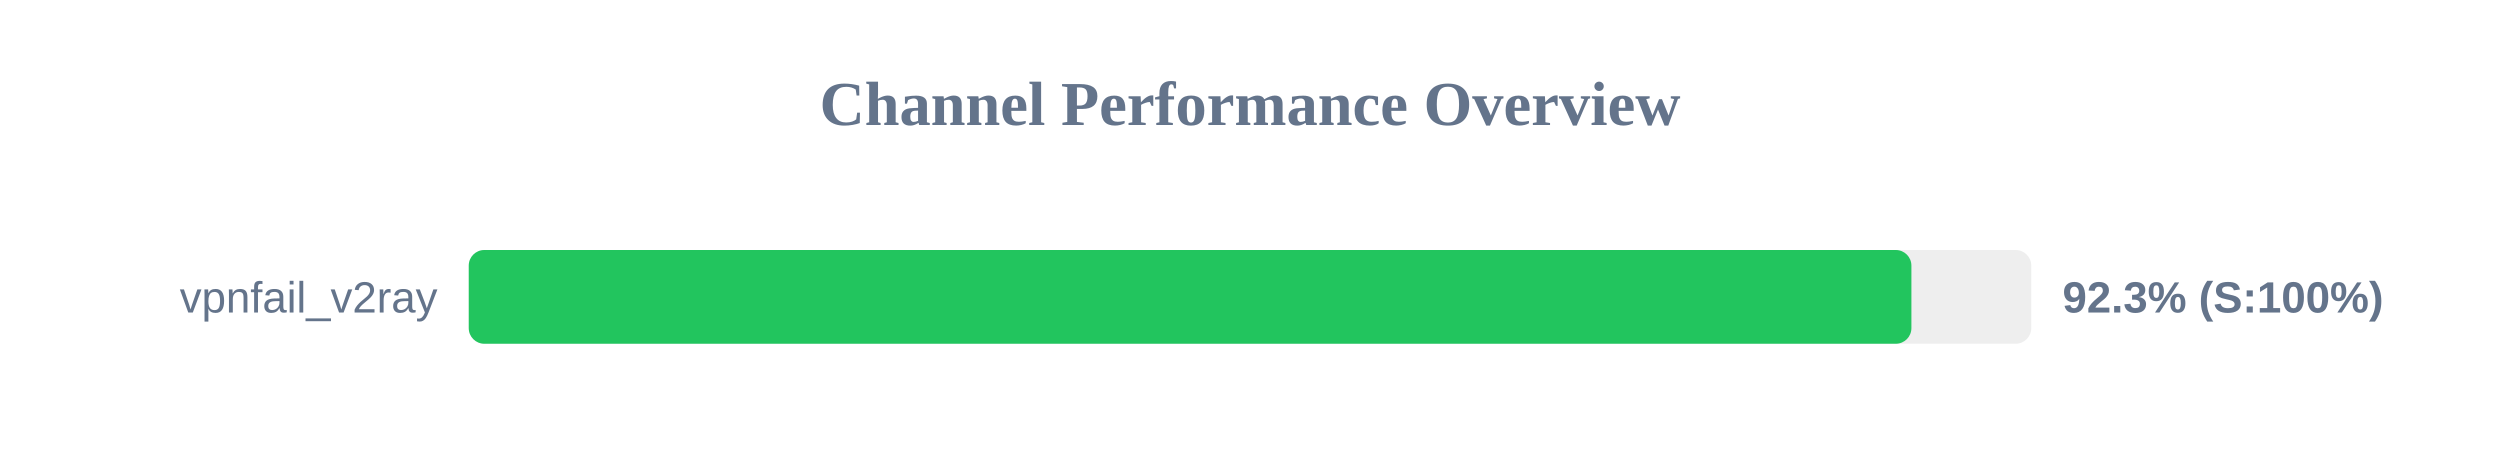
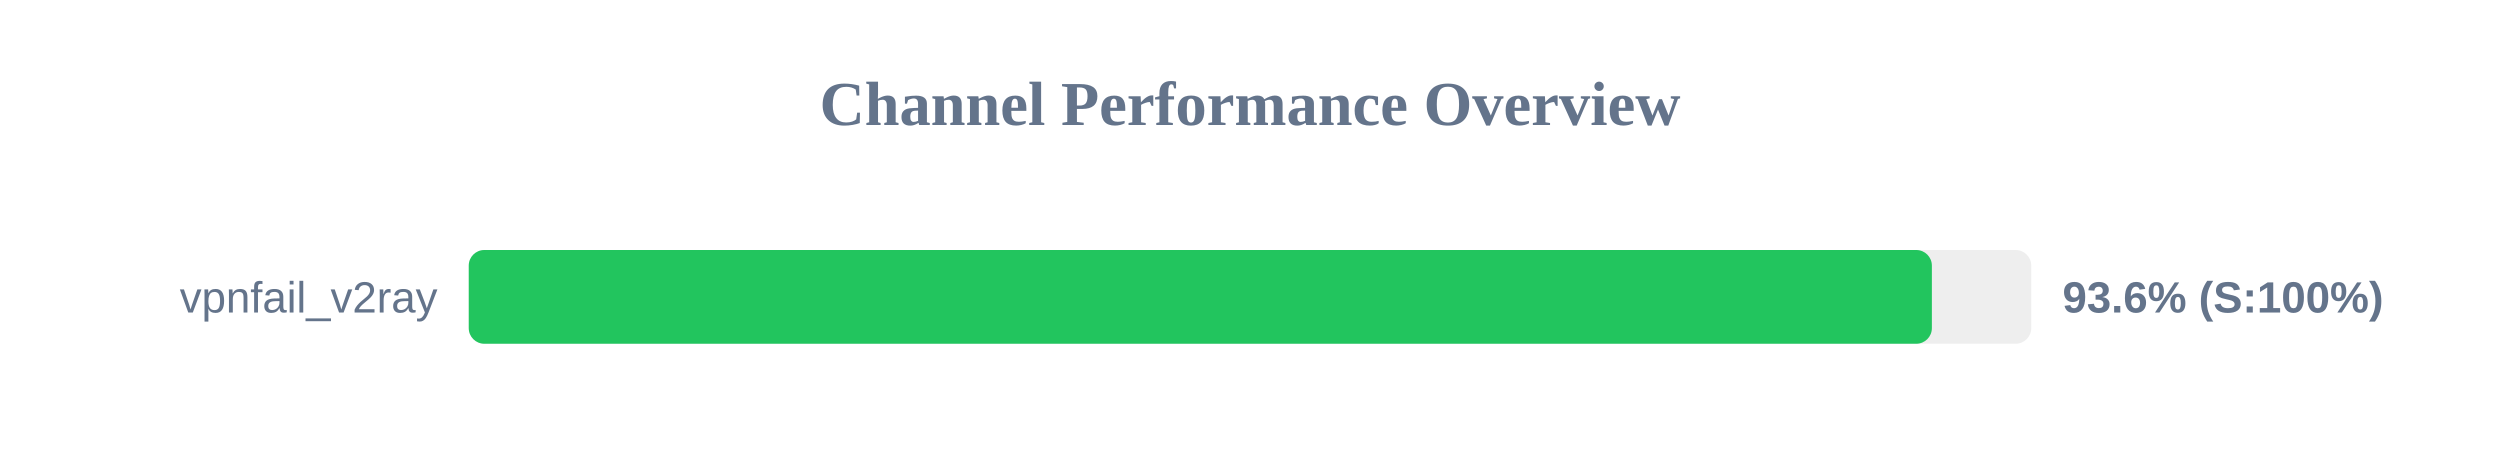
<svg xmlns="http://www.w3.org/2000/svg" width="800" height="150" version="1.1">
  <style>
        .row { font: 14px Arial; fill: #64748b; }
        .score { font: bold 14px Arial; fill: #64748b; }
    </style>
  <text x="400" y="40" text-anchor="middle" font-size="20px" font-weight="bold" fill="#64748b">Channel Performance Overview</text>
  <rect x="150" y="80" width="500" height="30" fill="#eee" rx="5" />
-   <rect x="150" y="80" width="461.65" height="30" fill="#22c55e" rx="5" />
+   <rect x="150" y="80" width="468.2" height="30" fill="#22c55e" rx="5" />
  <text x="140" y="100" text-anchor="end" class="row">vpnfail_v2ray</text>
-   <text x="660" y="100" text-anchor="start" class="score">92.3% (S:100%)</text>
+   <text x="660" y="100" text-anchor="start" class="score">93.6% (S:100%)</text>
</svg>
